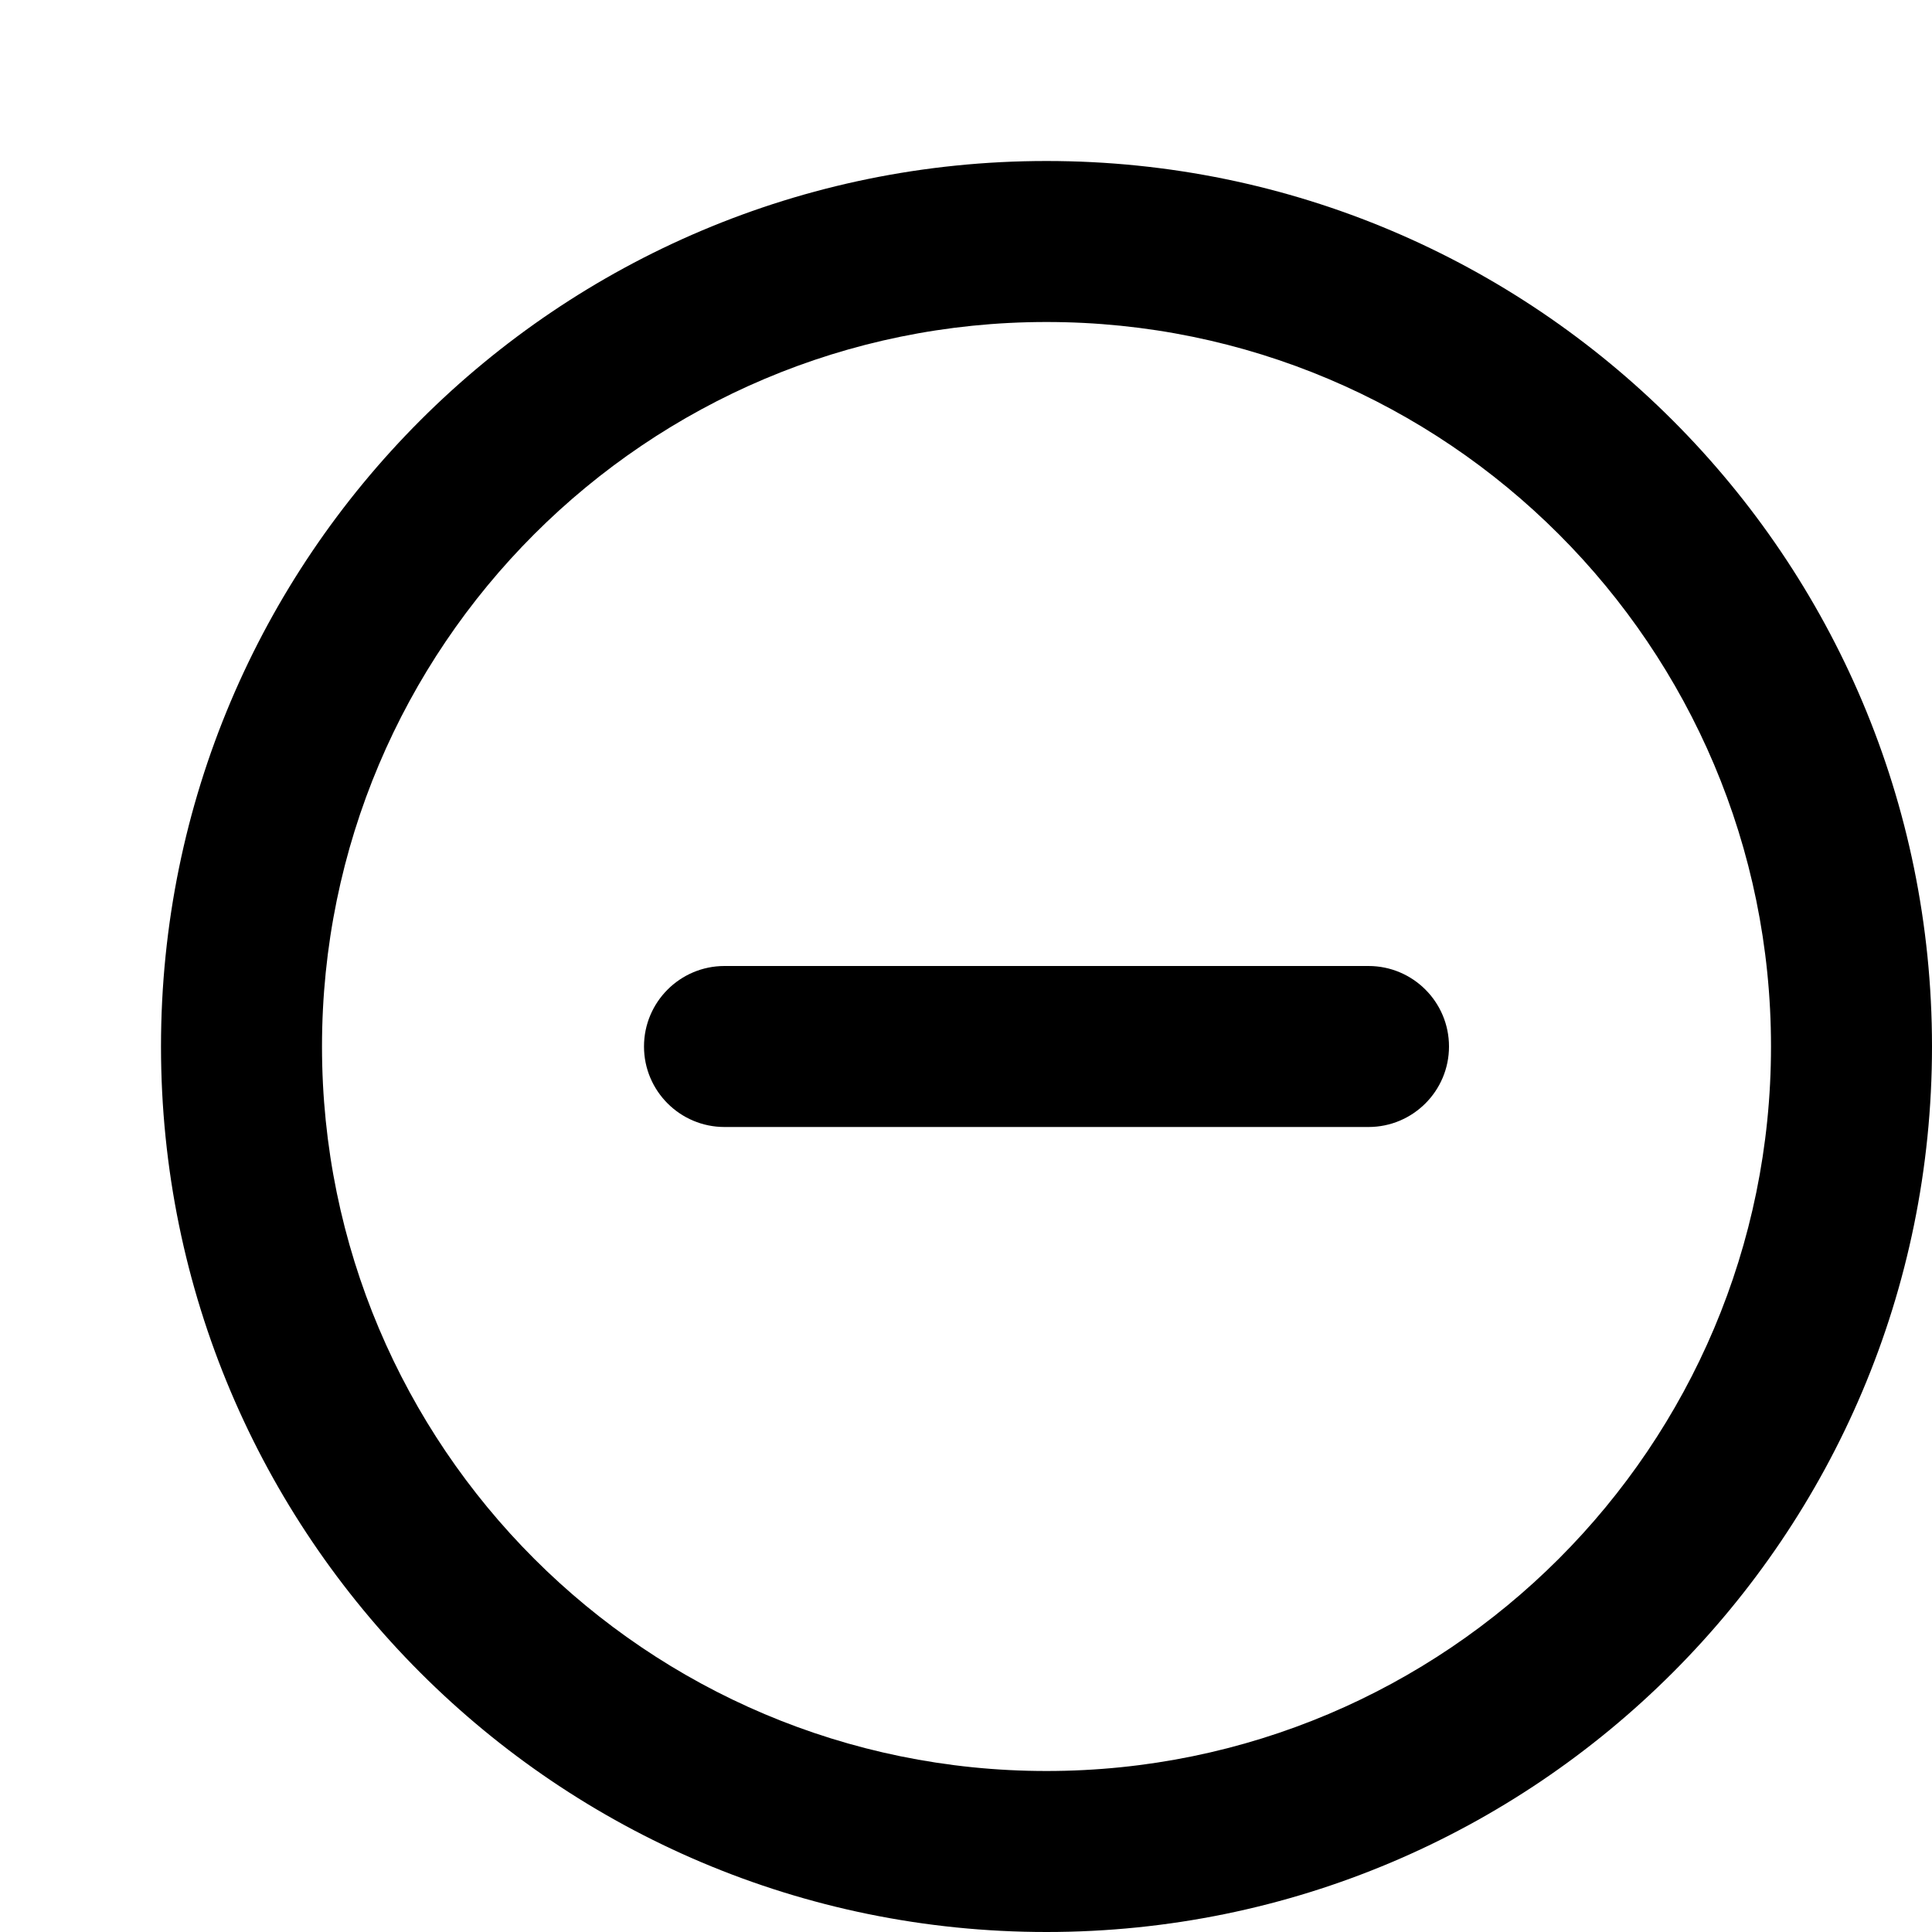
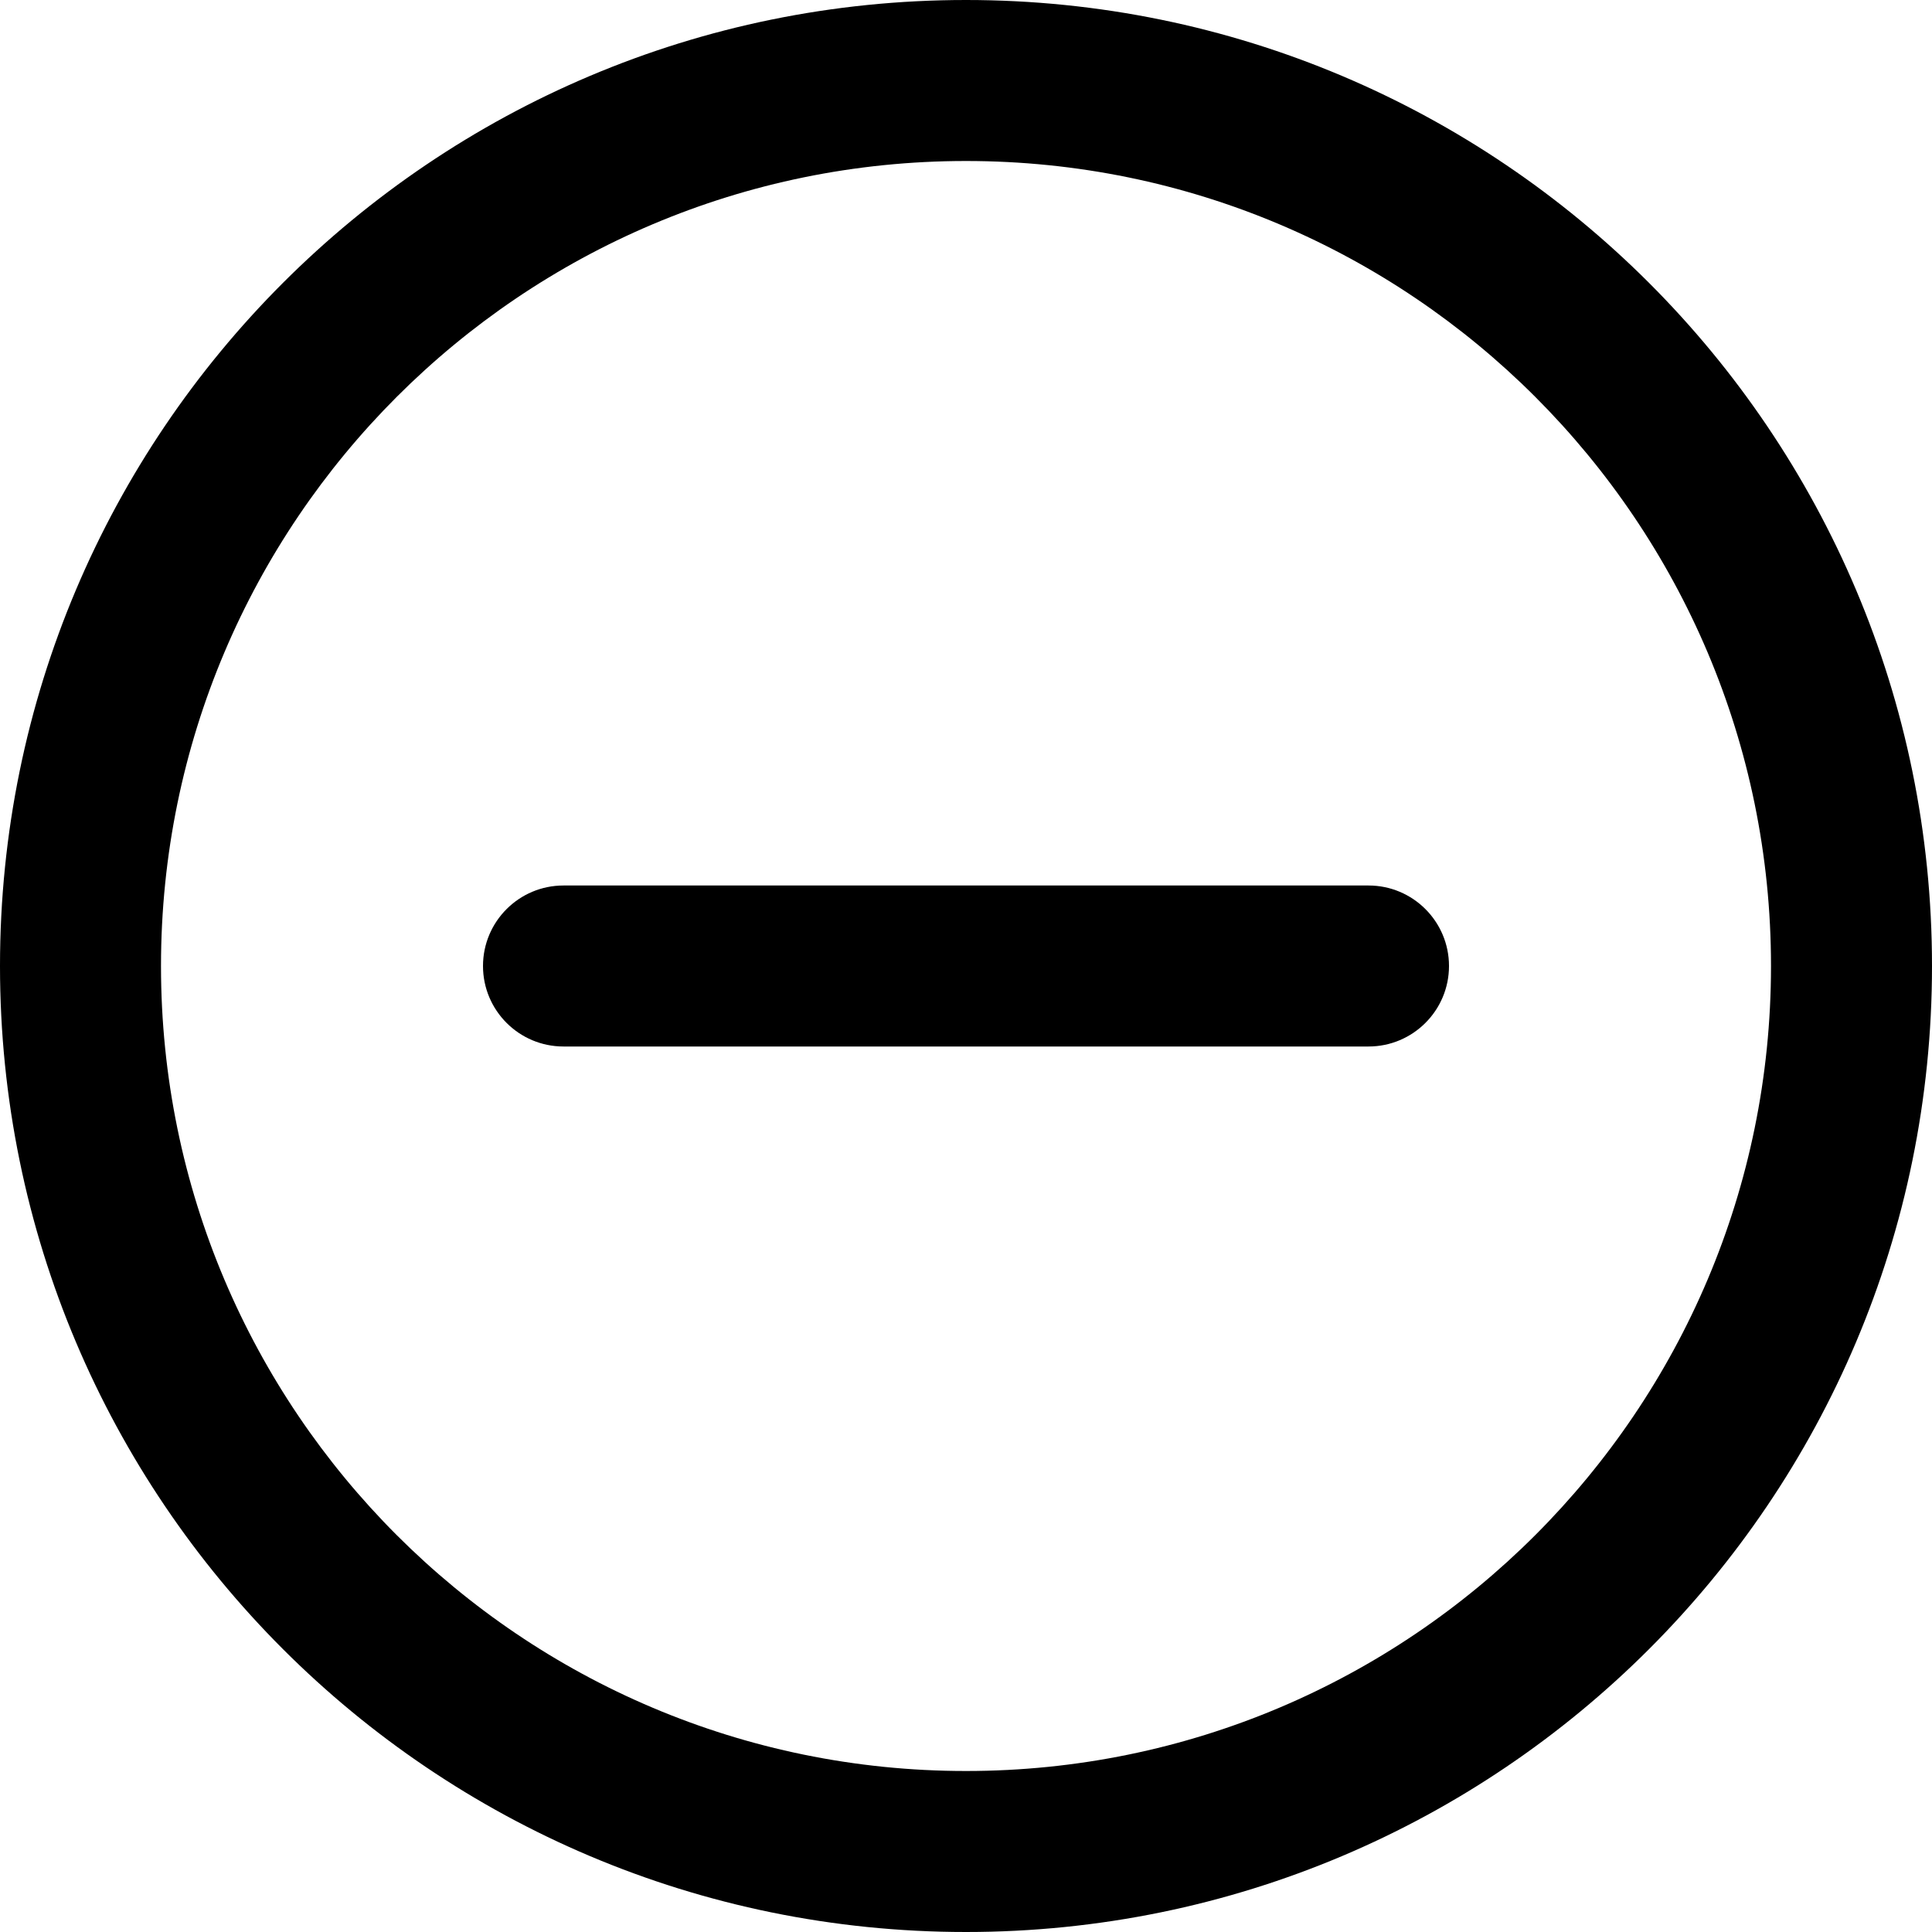
<svg xmlns="http://www.w3.org/2000/svg" width="12" height="12" viewBox="0 0 12 12">
-   <path d="M6.5 12C3.462 12 1 9.538 1 6.5 1 3.462 3.462 1 6.5 1 9.538 1 12 3.462 12 6.5 12 9.538 9.538 12 6.5 12zm0-1C8.985 11 11 8.985 11 6.5 11 4.015 8.985 2 6.5 2 4.015 2 2 4.015 2 6.5 2 8.985 4.015 11 6.5 11zm-2-5l4 0c.276 0 .5.224.5.5 0 .276-.224.5-.5.5l-4 0c-.276 0-.5-.224-.5-.5 0-.276.224-.5.5-.5z" fill-rule="nonzero" fill="#000" />
+   <path d="M6 12c-3.314 0-6-2.686-6-6 0-3.314 2.686-6 6-6 3.314 0 6 2.686 6 6 0 3.314-2.686 6-6 6zm0-1c2.761 0 5-2.239 5-5 0-2.761-2.239-5-5-5-2.761 0-5 2.239-5 5 0 2.761 2.239 5 5 5zM3.5 5.5l5 0c.276 0 .5.224.5.5 0 .276-.224.5-.5.5l-5 0c-.276 0-.5-.224-.5-.5 0-.276.224-.5.5-.5z" fill-rule="nonzero" fill="#000" />
</svg>
